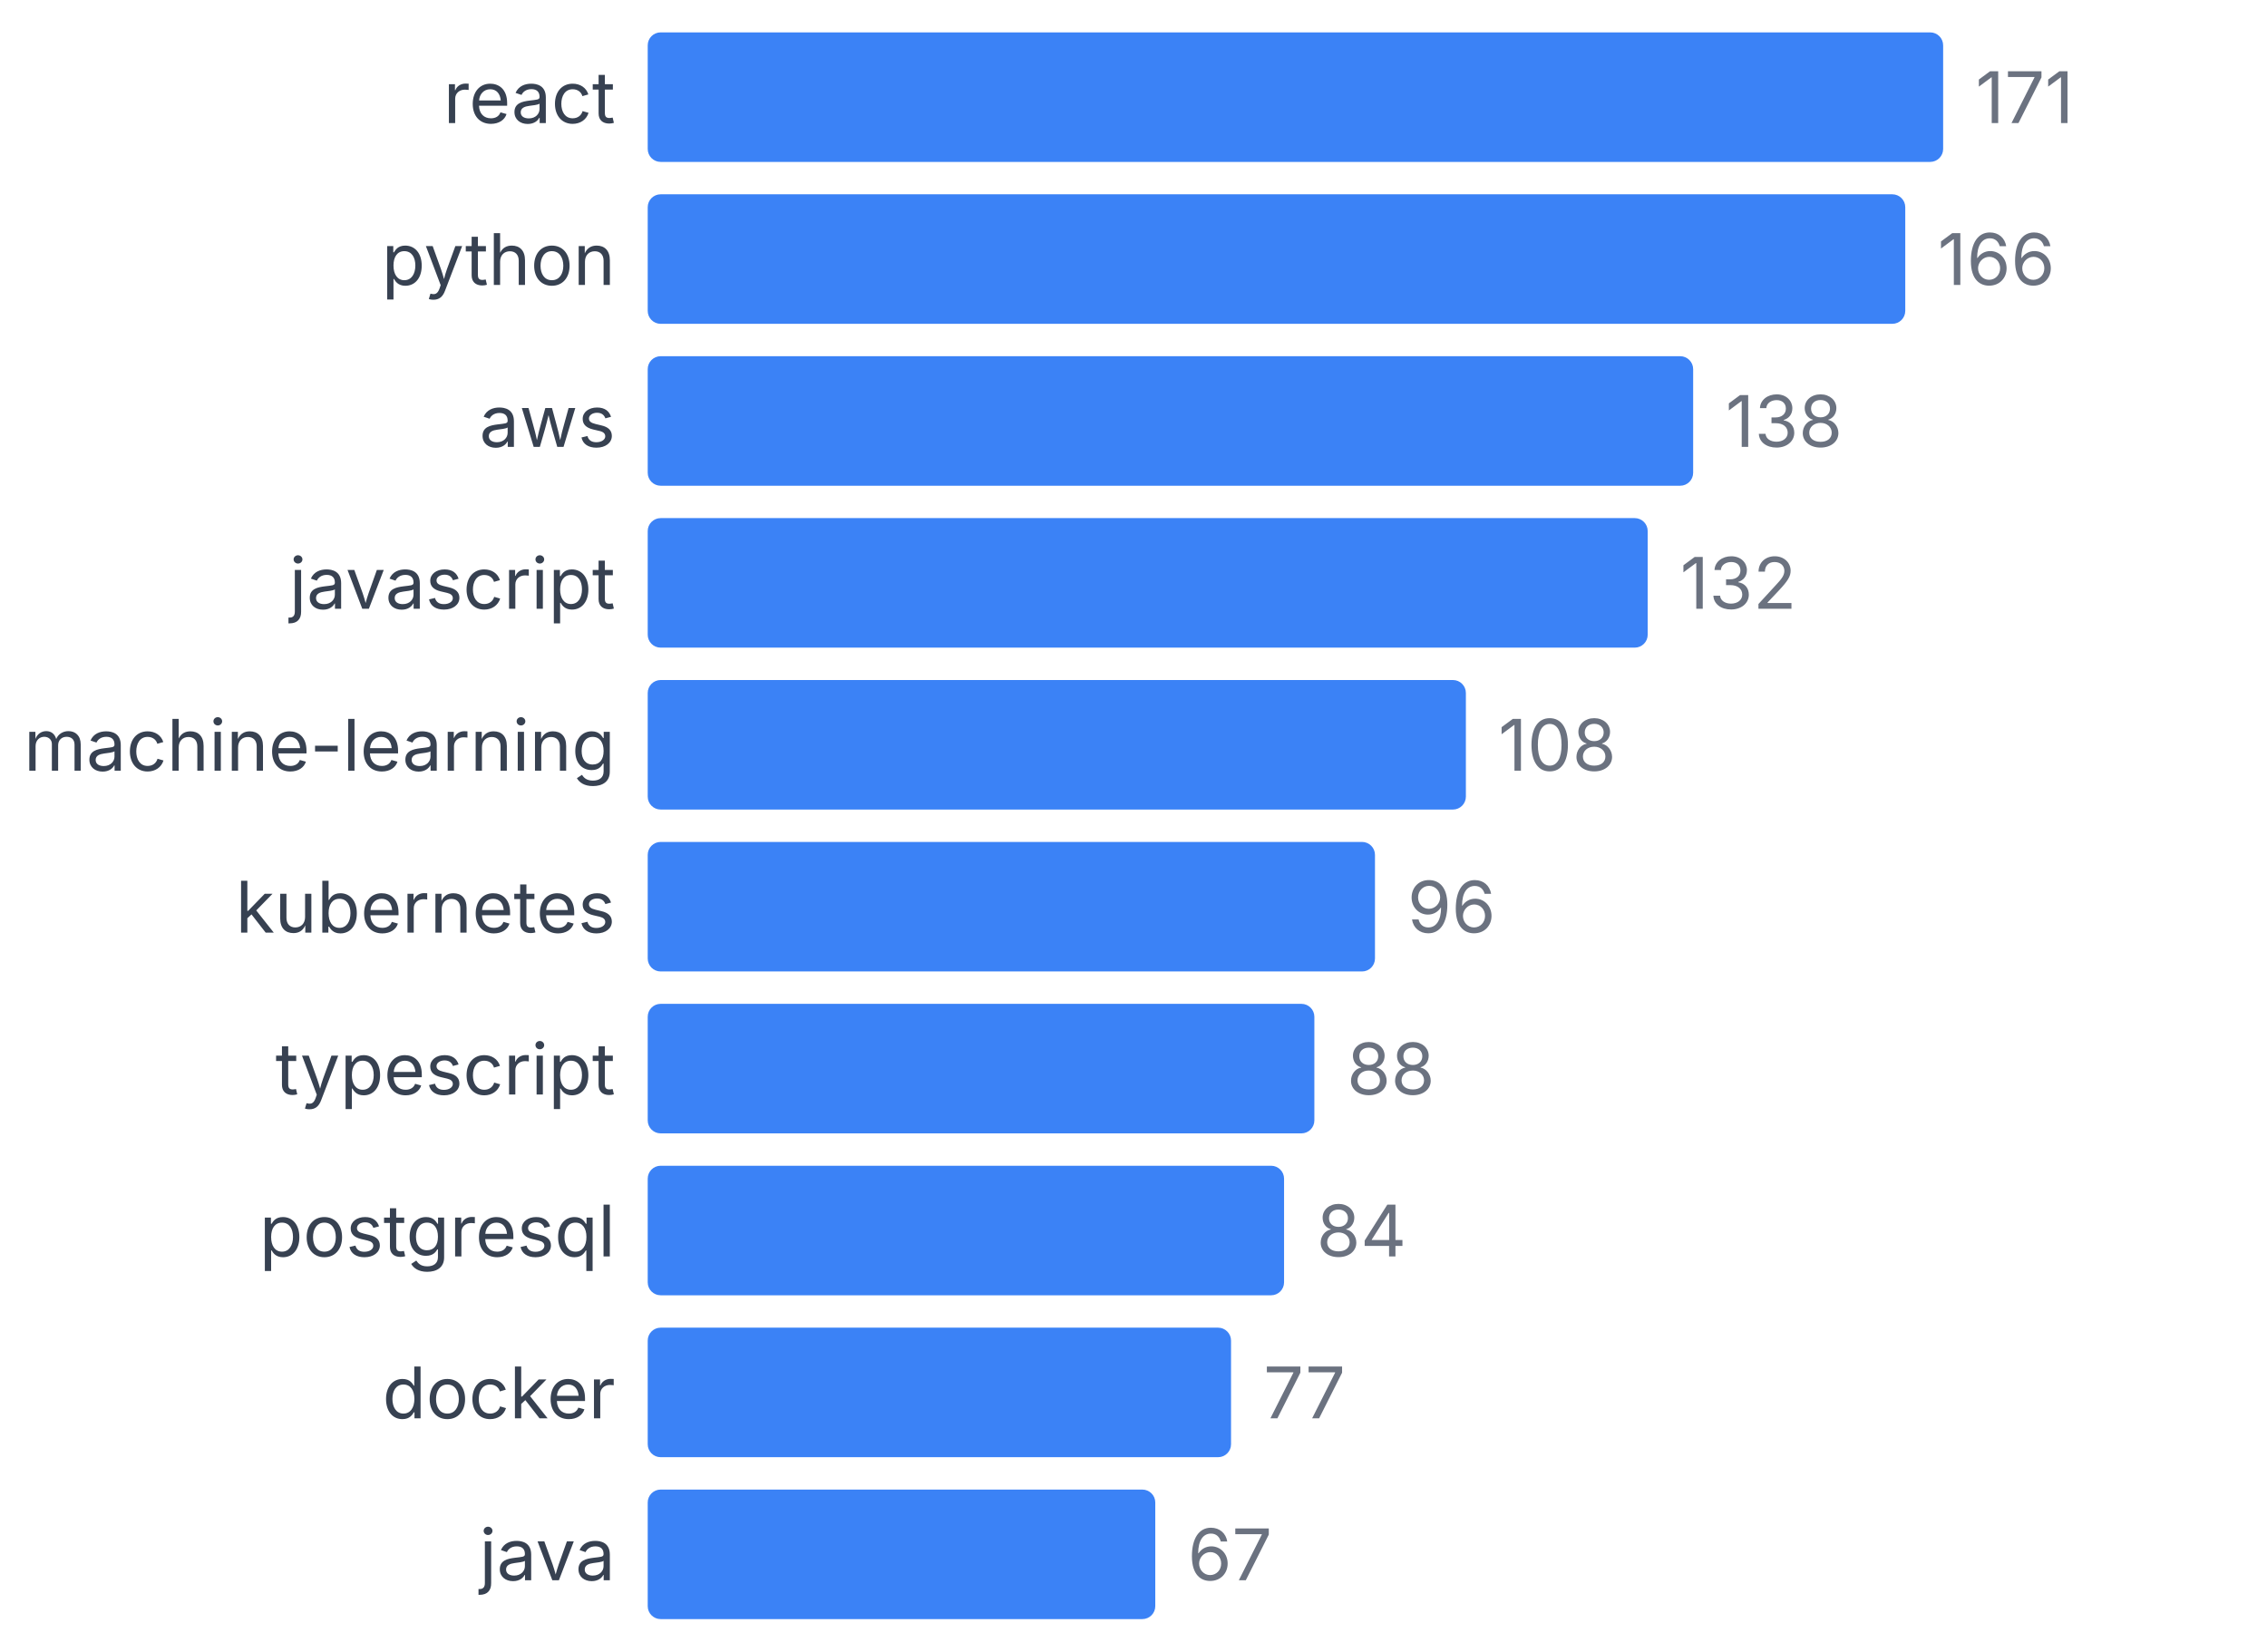
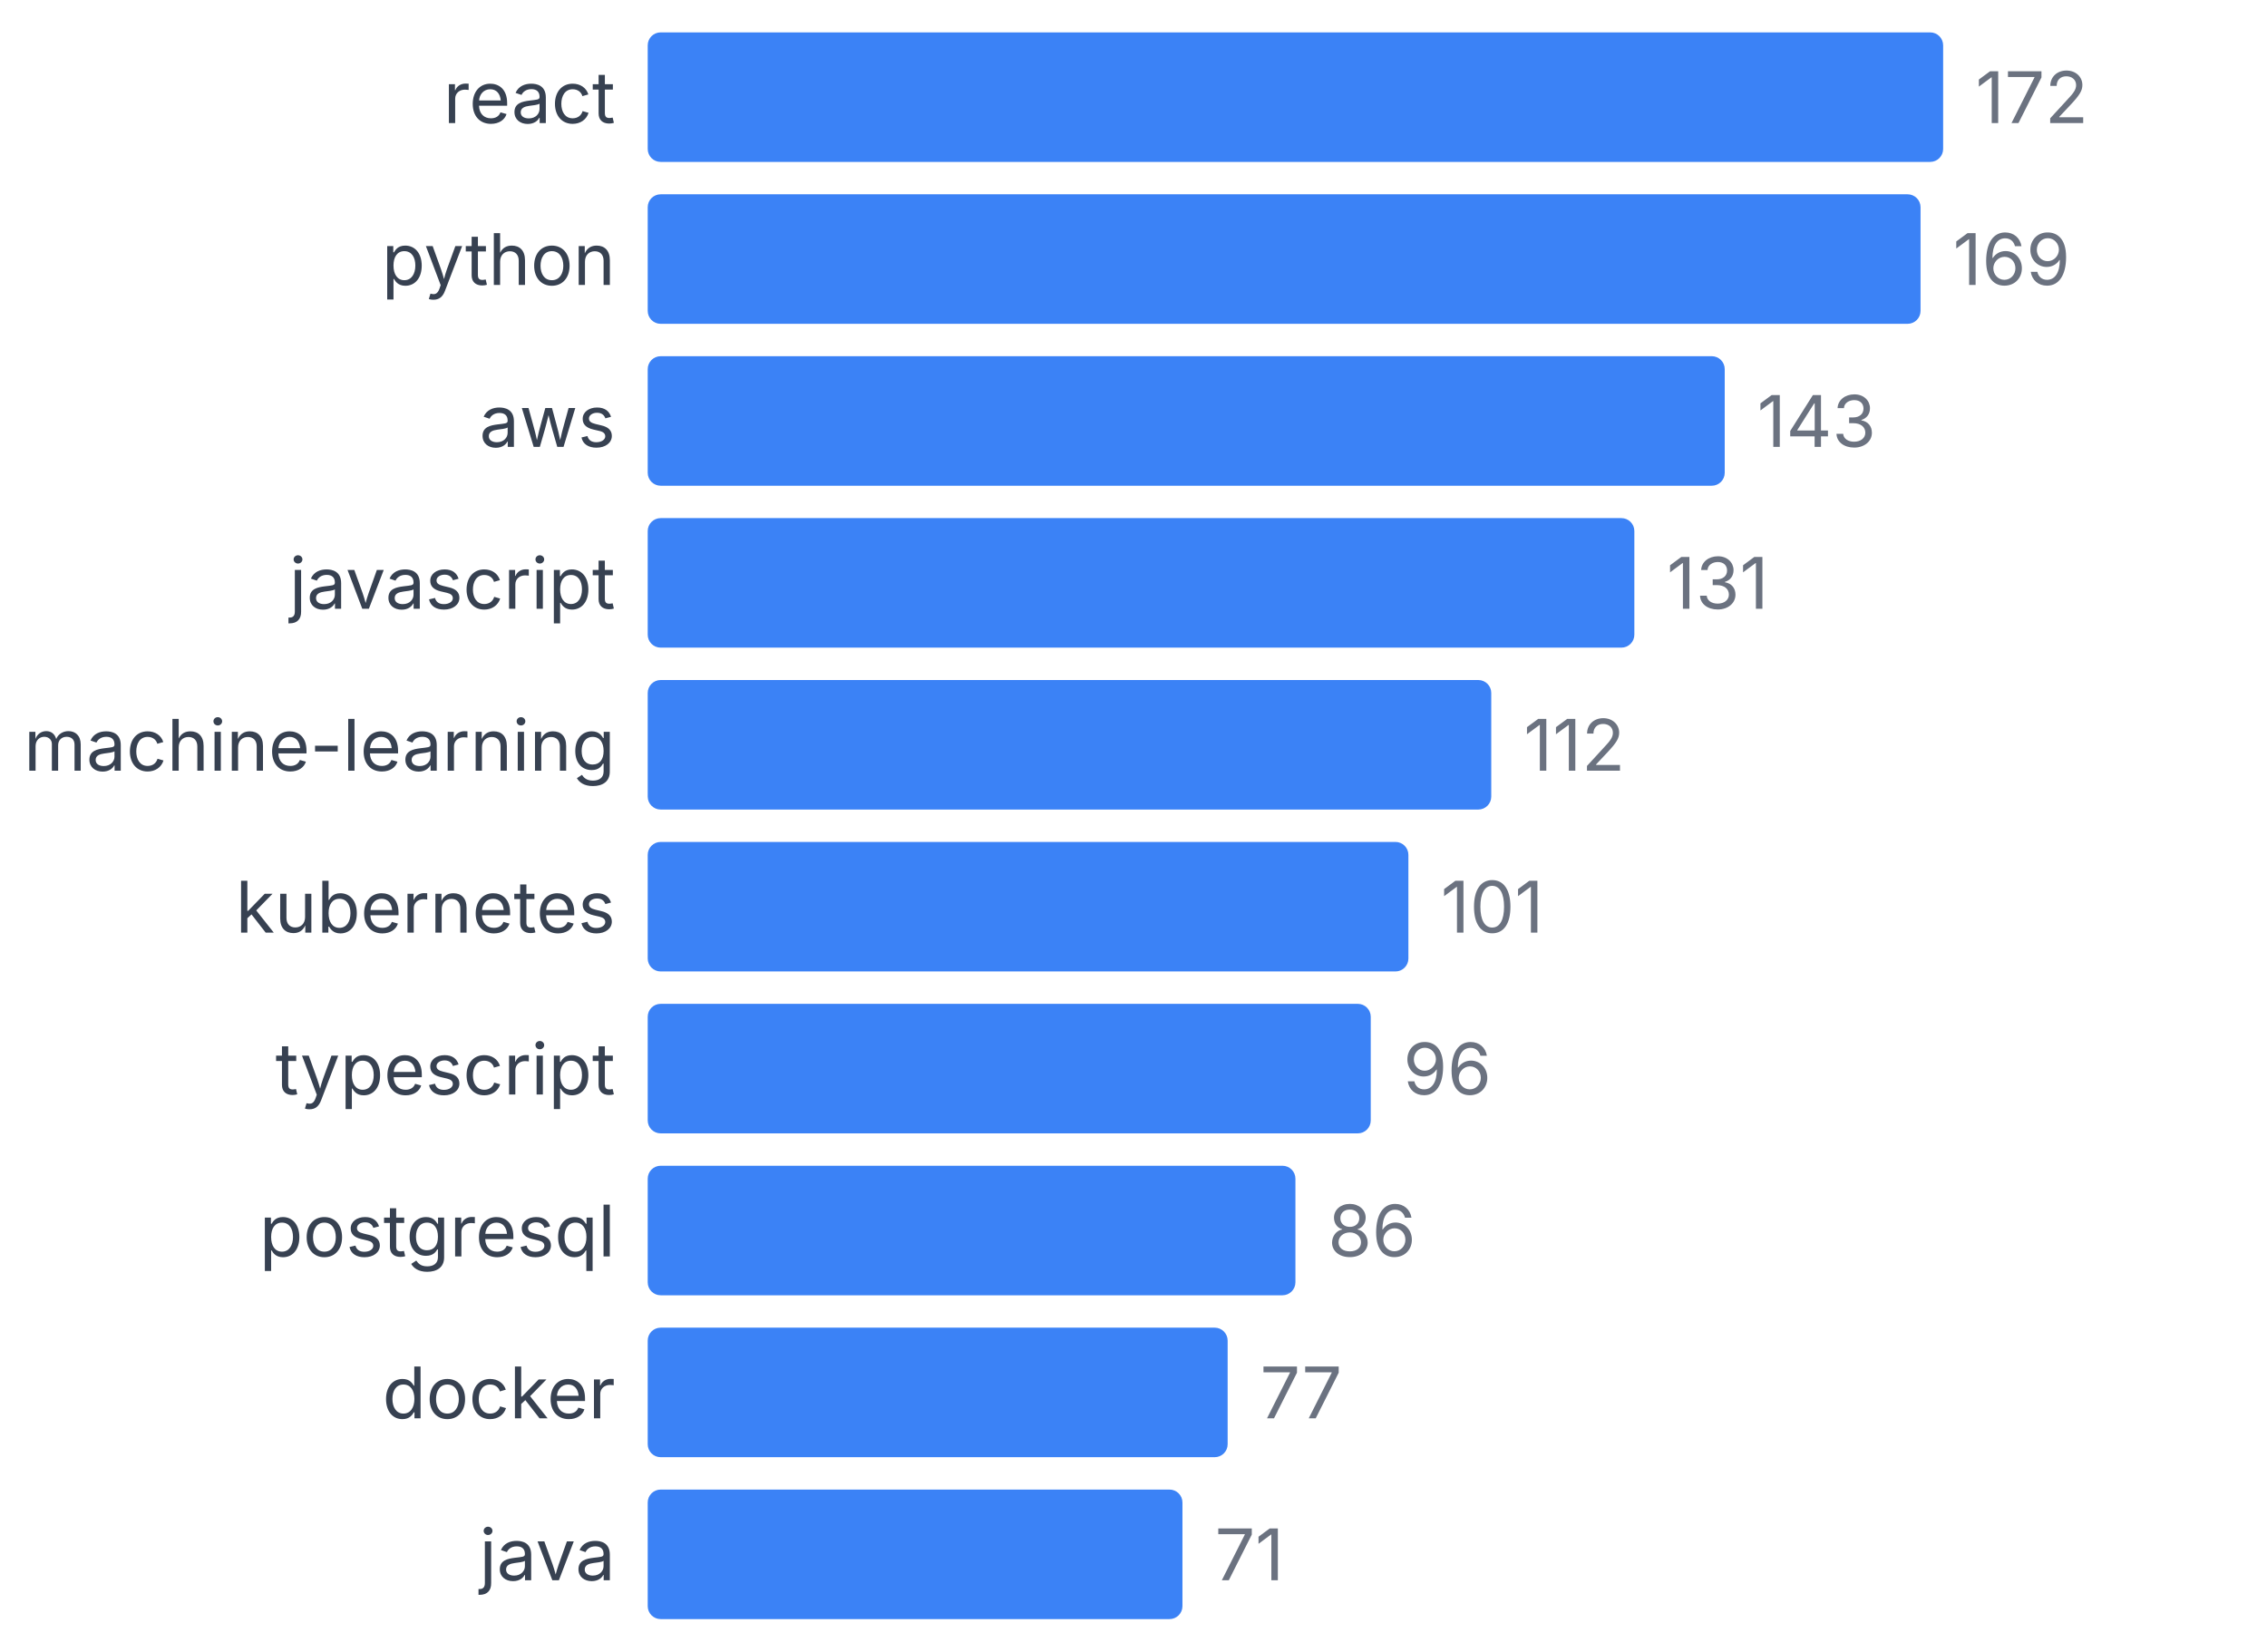
<svg xmlns="http://www.w3.org/2000/svg" width="350" height="255" viewBox="0 0 350 255">
  <style>
    text { font-family: system-ui, -apple-system, sans-serif; }
  </style>
  <text x="95" y="19" text-anchor="end" font-size="11" fill="#374151">react</text>
  <rect x="100" y="5" width="200" height="20" fill="#3b82f6" rx="2" />
-   <text x="305" y="19" font-size="11" fill="#6b7280">171</text>
+   <text x="305" y="19" font-size="11" fill="#6b7280">172</text>
  <text x="95" y="44" text-anchor="end" font-size="11" fill="#374151">python</text>
-   <rect x="100" y="30" width="194.152" height="20" fill="#3b82f6" rx="2" />
-   <text x="299.152" y="44" font-size="11" fill="#6b7280">166</text>
+   <rect x="100" y="30" width="196.512" height="20" fill="#3b82f6" rx="2" />
+   <text x="301.512" y="44" font-size="11" fill="#6b7280">169</text>
  <text x="95" y="69" text-anchor="end" font-size="11" fill="#374151">aws</text>
-   <rect x="100" y="55" width="161.404" height="20" fill="#3b82f6" rx="2" />
-   <text x="266.404" y="69" font-size="11" fill="#6b7280">138</text>
+   <rect x="100" y="55" width="166.279" height="20" fill="#3b82f6" rx="2" />
+   <text x="271.279" y="69" font-size="11" fill="#6b7280">143</text>
  <text x="95" y="94" text-anchor="end" font-size="11" fill="#374151">javascript</text>
-   <rect x="100" y="80" width="154.386" height="20" fill="#3b82f6" rx="2" />
-   <text x="259.386" y="94" font-size="11" fill="#6b7280">132</text>
+   <rect x="100" y="80" width="152.326" height="20" fill="#3b82f6" rx="2" />
+   <text x="257.326" y="94" font-size="11" fill="#6b7280">131</text>
  <text x="95" y="119" text-anchor="end" font-size="11" fill="#374151">machine-learning</text>
-   <rect x="100" y="105" width="126.316" height="20" fill="#3b82f6" rx="2" />
-   <text x="231.316" y="119" font-size="11" fill="#6b7280">108</text>
+   <rect x="100" y="105" width="130.233" height="20" fill="#3b82f6" rx="2" />
+   <text x="235.233" y="119" font-size="11" fill="#6b7280">112</text>
  <text x="95" y="144" text-anchor="end" font-size="11" fill="#374151">kubernetes</text>
-   <rect x="100" y="130" width="112.281" height="20" fill="#3b82f6" rx="2" />
-   <text x="217.281" y="144" font-size="11" fill="#6b7280">96</text>
+   <rect x="100" y="130" width="117.442" height="20" fill="#3b82f6" rx="2" />
+   <text x="222.442" y="144" font-size="11" fill="#6b7280">101</text>
  <text x="95" y="169" text-anchor="end" font-size="11" fill="#374151">typescript</text>
-   <rect x="100" y="155" width="102.924" height="20" fill="#3b82f6" rx="2" />
-   <text x="207.924" y="169" font-size="11" fill="#6b7280">88</text>
+   <rect x="100" y="155" width="111.628" height="20" fill="#3b82f6" rx="2" />
+   <text x="216.628" y="169" font-size="11" fill="#6b7280">96</text>
  <text x="95" y="194" text-anchor="end" font-size="11" fill="#374151">postgresql</text>
-   <rect x="100" y="180" width="98.246" height="20" fill="#3b82f6" rx="2" />
-   <text x="203.246" y="194" font-size="11" fill="#6b7280">84</text>
+   <rect x="100" y="180" width="100" height="20" fill="#3b82f6" rx="2" />
+   <text x="205" y="194" font-size="11" fill="#6b7280">86</text>
  <text x="95" y="219" text-anchor="end" font-size="11" fill="#374151">docker</text>
-   <rect x="100" y="205" width="90.058" height="20" fill="#3b82f6" rx="2" />
-   <text x="195.058" y="219" font-size="11" fill="#6b7280">77</text>
+   <rect x="100" y="205" width="89.535" height="20" fill="#3b82f6" rx="2" />
+   <text x="194.535" y="219" font-size="11" fill="#6b7280">77</text>
  <text x="95" y="244" text-anchor="end" font-size="11" fill="#374151">java</text>
-   <rect x="100" y="230" width="78.363" height="20" fill="#3b82f6" rx="2" />
-   <text x="183.363" y="244" font-size="11" fill="#6b7280">67</text>
+   <rect x="100" y="230" width="82.558" height="20" fill="#3b82f6" rx="2" />
+   <text x="187.558" y="244" font-size="11" fill="#6b7280">71</text>
</svg>
